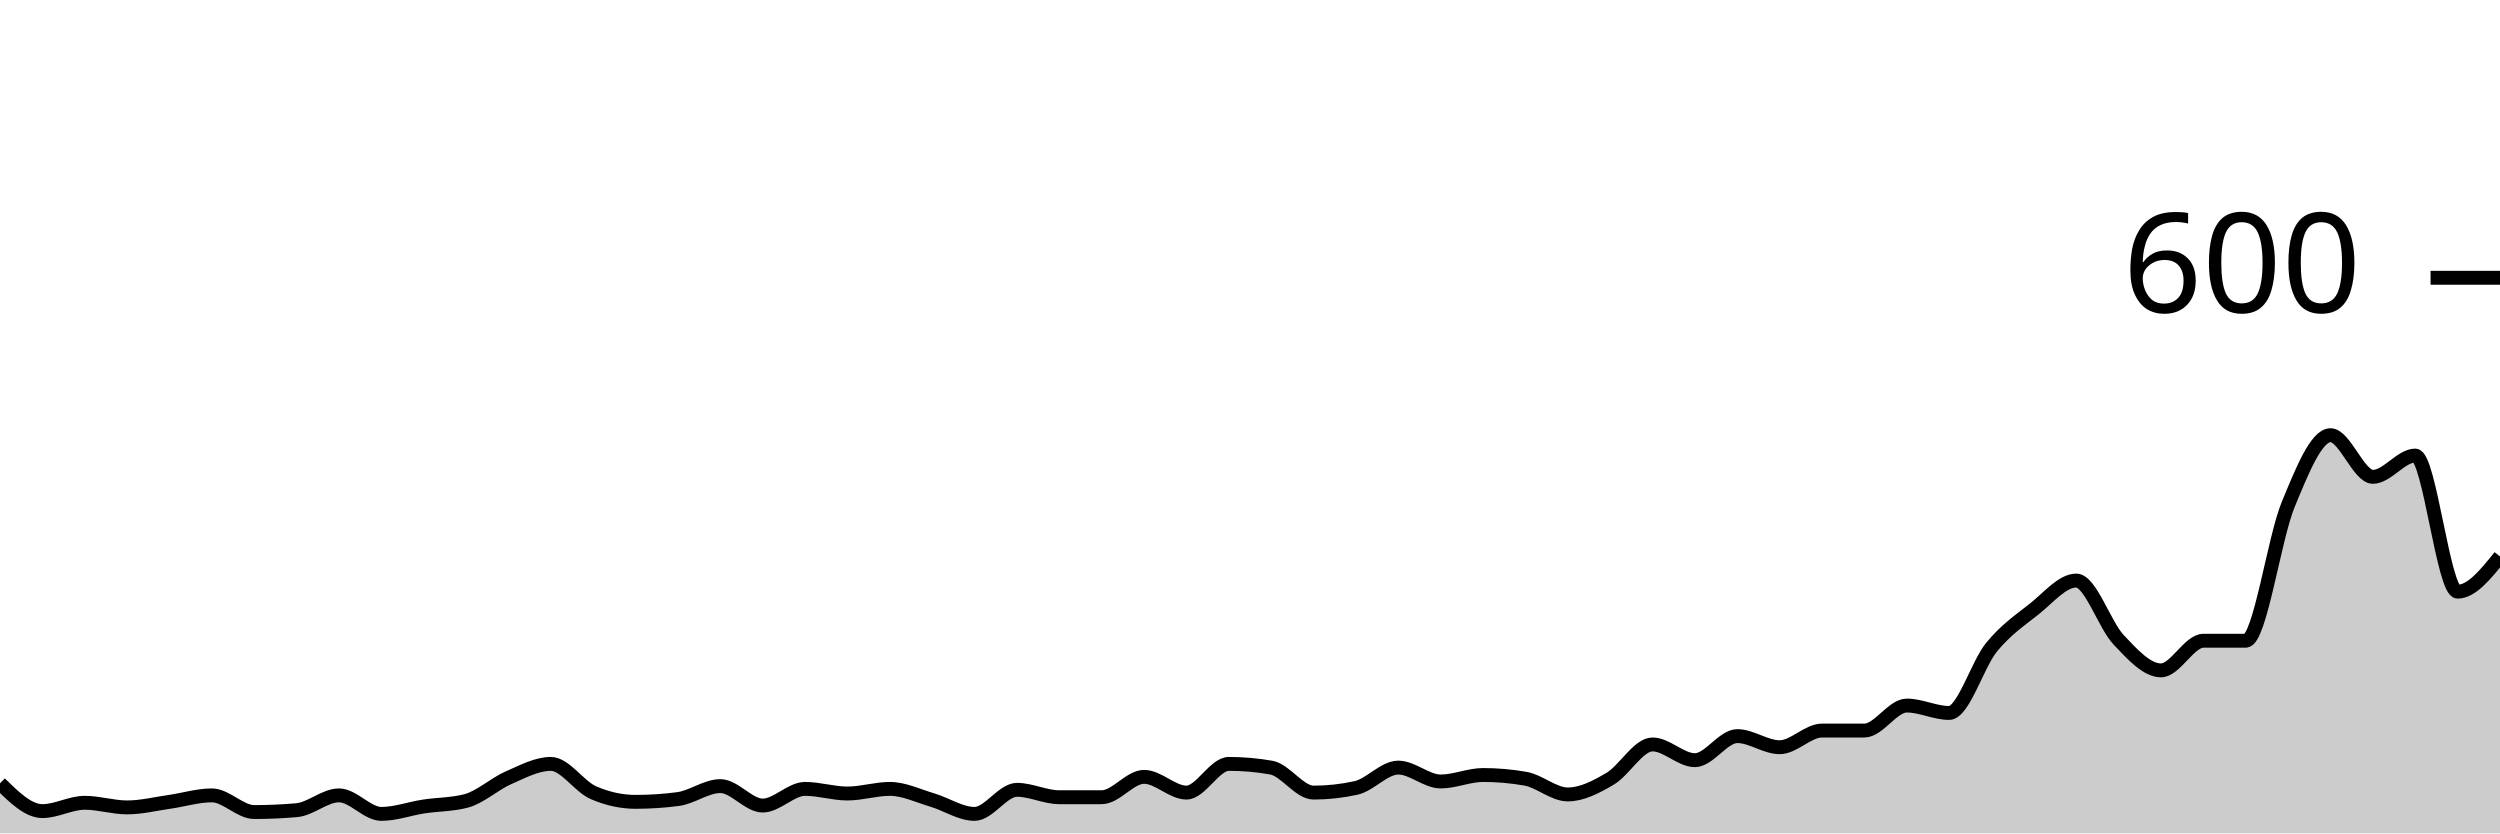
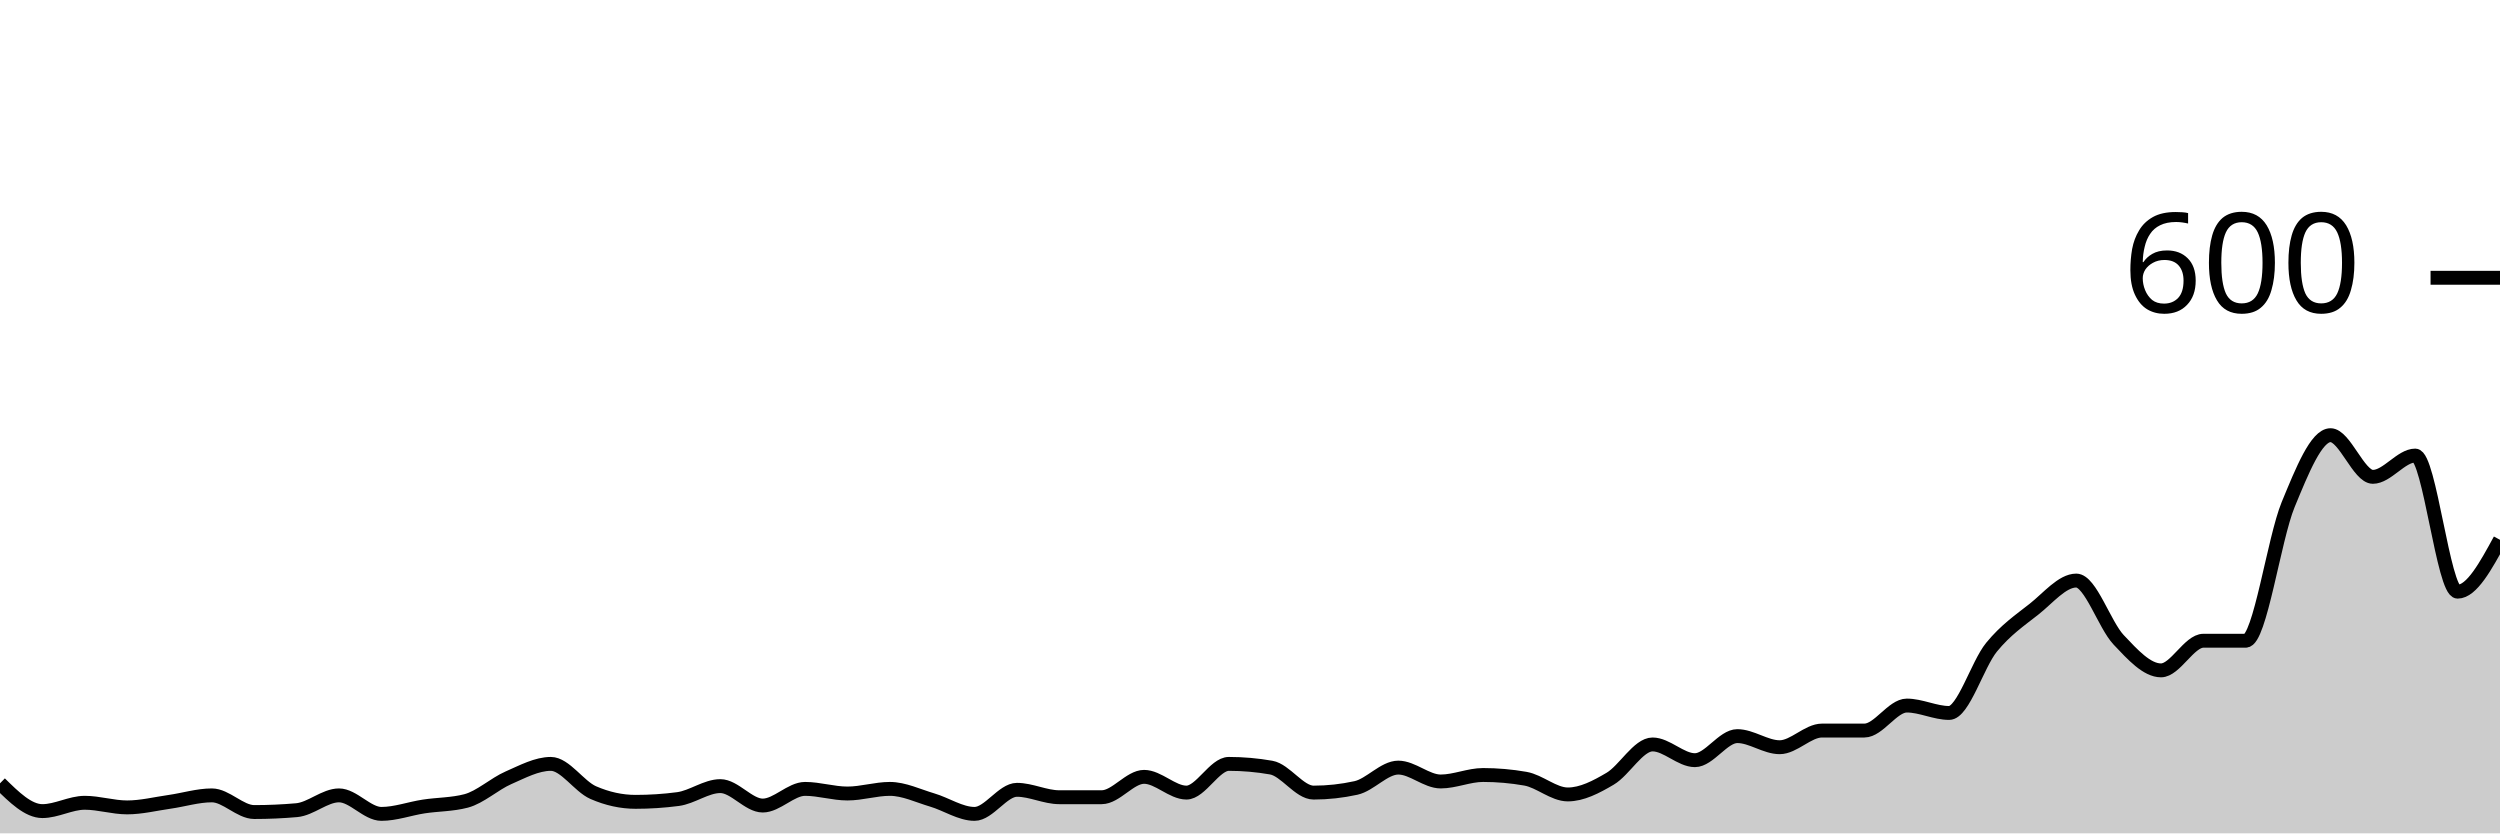
<svg xmlns="http://www.w3.org/2000/svg" viewBox="0 0 180 60">
  <g transform="translate(0,20)">
-     <path class="area" fill="rgba(0, 0, 0, 0.2)" d="M0,36.4C1.017,37.4,2.034,38.4,3.051,38.4C4.068,38.4,5.085,37.8,6.102,37.8C7.119,37.8,8.136,38.133,9.153,38.133C10.169,38.133,11.186,37.878,12.203,37.733C13.22,37.589,14.237,37.267,15.254,37.267C16.271,37.267,17.288,38.467,18.305,38.467C19.322,38.467,20.339,38.422,21.356,38.333C22.373,38.244,23.39,37.267,24.407,37.267C25.424,37.267,26.441,38.6,27.458,38.6C28.475,38.6,29.492,38.222,30.508,38.067C31.525,37.911,32.542,37.933,33.559,37.667C34.576,37.4,35.593,36.444,36.61,36C37.627,35.556,38.644,35,39.661,35C40.678,35,41.695,36.622,42.712,37.067C43.729,37.511,44.746,37.733,45.763,37.733C46.78,37.733,47.797,37.667,48.814,37.533C49.831,37.4,50.847,36.6,51.864,36.6C52.881,36.6,53.898,38,54.915,38C55.932,38,56.949,36.8,57.966,36.8C58.983,36.8,60,37.133,61.017,37.133C62.034,37.133,63.051,36.8,64.068,36.8C65.085,36.8,66.102,37.3,67.119,37.6C68.136,37.9,69.153,38.6,70.169,38.6C71.186,38.6,72.203,36.867,73.22,36.867C74.237,36.867,75.254,37.4,76.271,37.4C77.288,37.4,78.305,37.4,79.322,37.4C80.339,37.4,81.356,35.933,82.373,35.933C83.39,35.933,84.407,37.067,85.424,37.067C86.441,37.067,87.458,35,88.475,35C89.492,35,90.508,35.089,91.525,35.267C92.542,35.444,93.559,37.067,94.576,37.067C95.593,37.067,96.61,36.956,97.627,36.733C98.644,36.511,99.661,35.267,100.678,35.267C101.695,35.267,102.712,36.267,103.729,36.267C104.746,36.267,105.763,35.8,106.78,35.8C107.797,35.8,108.814,35.889,109.831,36.067C110.847,36.244,111.864,37.2,112.881,37.2C113.898,37.2,114.915,36.667,115.932,36.067C116.949,35.467,117.966,33.6,118.983,33.6C120,33.6,121.017,34.733,122.034,34.733C123.051,34.733,124.068,33,125.085,33C126.102,33,127.119,33.8,128.136,33.8C129.153,33.8,130.169,32.6,131.186,32.6C132.203,32.6,133.22,32.6,134.237,32.6C135.254,32.6,136.271,30.8,137.288,30.8C138.305,30.8,139.322,31.333,140.339,31.333C141.356,31.333,142.373,27.844,143.39,26.6C144.407,25.356,145.424,24.667,146.441,23.867C147.458,23.067,148.475,21.8,149.492,21.8C150.508,21.8,151.525,24.989,152.542,26.067C153.559,27.144,154.576,28.267,155.593,28.267C156.61,28.267,157.627,26.133,158.644,26.133C159.661,26.133,160.678,26.133,161.695,26.133C162.712,26.133,163.729,18.8,164.746,16.333C165.763,13.867,166.78,11.333,167.797,11.333C168.814,11.333,169.831,14.333,170.847,14.333C171.864,14.333,172.881,12.8,173.898,12.8C174.915,12.8,175.932,22.6,176.949,22.6C177.966,22.6,178.983,21.333,180,20.067L180,40C178.983,40,177.966,40,176.949,40C175.932,40,174.915,40,173.898,40C172.881,40,171.864,40,170.847,40C169.831,40,168.814,40,167.797,40C166.78,40,165.763,40,164.746,40C163.729,40,162.712,40,161.695,40C160.678,40,159.661,40,158.644,40C157.627,40,156.61,40,155.593,40C154.576,40,153.559,40,152.542,40C151.525,40,150.508,40,149.492,40C148.475,40,147.458,40,146.441,40C145.424,40,144.407,40,143.39,40C142.373,40,141.356,40,140.339,40C139.322,40,138.305,40,137.288,40C136.271,40,135.254,40,134.237,40C133.22,40,132.203,40,131.186,40C130.169,40,129.153,40,128.136,40C127.119,40,126.102,40,125.085,40C124.068,40,123.051,40,122.034,40C121.017,40,120,40,118.983,40C117.966,40,116.949,40,115.932,40C114.915,40,113.898,40,112.881,40C111.864,40,110.847,40,109.831,40C108.814,40,107.797,40,106.78,40C105.763,40,104.746,40,103.729,40C102.712,40,101.695,40,100.678,40C99.661,40,98.644,40,97.627,40C96.61,40,95.593,40,94.576,40C93.559,40,92.542,40,91.525,40C90.508,40,89.492,40,88.475,40C87.458,40,86.441,40,85.424,40C84.407,40,83.39,40,82.373,40C81.356,40,80.339,40,79.322,40C78.305,40,77.288,40,76.271,40C75.254,40,74.237,40,73.22,40C72.203,40,71.186,40,70.169,40C69.153,40,68.136,40,67.119,40C66.102,40,65.085,40,64.068,40C63.051,40,62.034,40,61.017,40C60,40,58.983,40,57.966,40C56.949,40,55.932,40,54.915,40C53.898,40,52.881,40,51.864,40C50.847,40,49.831,40,48.814,40C47.797,40,46.78,40,45.763,40C44.746,40,43.729,40,42.712,40C41.695,40,40.678,40,39.661,40C38.644,40,37.627,40,36.61,40C35.593,40,34.576,40,33.559,40C32.542,40,31.525,40,30.508,40C29.492,40,28.475,40,27.458,40C26.441,40,25.424,40,24.407,40C23.39,40,22.373,40,21.356,40C20.339,40,19.322,40,18.305,40C17.288,40,16.271,40,15.254,40C14.237,40,13.22,40,12.203,40C11.186,40,10.169,40,9.153,40C8.136,40,7.119,40,6.102,40C5.085,40,4.068,40,3.051,40C2.034,40,1.017,40,0,40Z" />
-     <path class="line" stroke="black" fill="none" d="M0,36.4C1.017,37.4,2.034,38.4,3.051,38.4C4.068,38.4,5.085,37.8,6.102,37.8C7.119,37.8,8.136,38.133,9.153,38.133C10.169,38.133,11.186,37.878,12.203,37.733C13.22,37.589,14.237,37.267,15.254,37.267C16.271,37.267,17.288,38.467,18.305,38.467C19.322,38.467,20.339,38.422,21.356,38.333C22.373,38.244,23.39,37.267,24.407,37.267C25.424,37.267,26.441,38.6,27.458,38.6C28.475,38.6,29.492,38.222,30.508,38.067C31.525,37.911,32.542,37.933,33.559,37.667C34.576,37.4,35.593,36.444,36.61,36C37.627,35.556,38.644,35,39.661,35C40.678,35,41.695,36.622,42.712,37.067C43.729,37.511,44.746,37.733,45.763,37.733C46.78,37.733,47.797,37.667,48.814,37.533C49.831,37.4,50.847,36.6,51.864,36.6C52.881,36.6,53.898,38,54.915,38C55.932,38,56.949,36.8,57.966,36.8C58.983,36.8,60,37.133,61.017,37.133C62.034,37.133,63.051,36.8,64.068,36.8C65.085,36.8,66.102,37.3,67.119,37.6C68.136,37.9,69.153,38.6,70.169,38.6C71.186,38.6,72.203,36.867,73.22,36.867C74.237,36.867,75.254,37.4,76.271,37.4C77.288,37.4,78.305,37.4,79.322,37.4C80.339,37.4,81.356,35.933,82.373,35.933C83.39,35.933,84.407,37.067,85.424,37.067C86.441,37.067,87.458,35,88.475,35C89.492,35,90.508,35.089,91.525,35.267C92.542,35.444,93.559,37.067,94.576,37.067C95.593,37.067,96.61,36.956,97.627,36.733C98.644,36.511,99.661,35.267,100.678,35.267C101.695,35.267,102.712,36.267,103.729,36.267C104.746,36.267,105.763,35.8,106.78,35.8C107.797,35.8,108.814,35.889,109.831,36.067C110.847,36.244,111.864,37.2,112.881,37.2C113.898,37.2,114.915,36.667,115.932,36.067C116.949,35.467,117.966,33.6,118.983,33.6C120,33.6,121.017,34.733,122.034,34.733C123.051,34.733,124.068,33,125.085,33C126.102,33,127.119,33.8,128.136,33.8C129.153,33.8,130.169,32.6,131.186,32.6C132.203,32.6,133.22,32.6,134.237,32.6C135.254,32.6,136.271,30.8,137.288,30.8C138.305,30.8,139.322,31.333,140.339,31.333C141.356,31.333,142.373,27.844,143.39,26.6C144.407,25.356,145.424,24.667,146.441,23.867C147.458,23.067,148.475,21.8,149.492,21.8C150.508,21.8,151.525,24.989,152.542,26.067C153.559,27.144,154.576,28.267,155.593,28.267C156.61,28.267,157.627,26.133,158.644,26.133C159.661,26.133,160.678,26.133,161.695,26.133C162.712,26.133,163.729,18.8,164.746,16.333C165.763,13.867,166.78,11.333,167.797,11.333C168.814,11.333,169.831,14.333,170.847,14.333C171.864,14.333,172.881,12.8,173.898,12.8C174.915,12.8,175.932,22.6,176.949,22.6C177.966,22.6,178.983,21.333,180,20.067" />
+     <path class="area" fill="rgba(0, 0, 0, 0.2)" d="M0,36.4C1.017,37.4,2.034,38.4,3.051,38.4C4.068,38.4,5.085,37.8,6.102,37.8C7.119,37.8,8.136,38.133,9.153,38.133C10.169,38.133,11.186,37.878,12.203,37.733C13.22,37.589,14.237,37.267,15.254,37.267C16.271,37.267,17.288,38.467,18.305,38.467C19.322,38.467,20.339,38.422,21.356,38.333C22.373,38.244,23.39,37.267,24.407,37.267C25.424,37.267,26.441,38.6,27.458,38.6C28.475,38.6,29.492,38.222,30.508,38.067C31.525,37.911,32.542,37.933,33.559,37.667C34.576,37.4,35.593,36.444,36.61,36C37.627,35.556,38.644,35,39.661,35C40.678,35,41.695,36.622,42.712,37.067C43.729,37.511,44.746,37.733,45.763,37.733C46.78,37.733,47.797,37.667,48.814,37.533C49.831,37.4,50.847,36.6,51.864,36.6C52.881,36.6,53.898,38,54.915,38C55.932,38,56.949,36.8,57.966,36.8C58.983,36.8,60,37.133,61.017,37.133C62.034,37.133,63.051,36.8,64.068,36.8C65.085,36.8,66.102,37.3,67.119,37.6C68.136,37.9,69.153,38.6,70.169,38.6C71.186,38.6,72.203,36.867,73.22,36.867C74.237,36.867,75.254,37.4,76.271,37.4C77.288,37.4,78.305,37.4,79.322,37.4C80.339,37.4,81.356,35.933,82.373,35.933C83.39,35.933,84.407,37.067,85.424,37.067C86.441,37.067,87.458,35,88.475,35C89.492,35,90.508,35.089,91.525,35.267C92.542,35.444,93.559,37.067,94.576,37.067C95.593,37.067,96.61,36.956,97.627,36.733C98.644,36.511,99.661,35.267,100.678,35.267C101.695,35.267,102.712,36.267,103.729,36.267C104.746,36.267,105.763,35.8,106.78,35.8C107.797,35.8,108.814,35.889,109.831,36.067C110.847,36.244,111.864,37.2,112.881,37.2C113.898,37.2,114.915,36.667,115.932,36.067C116.949,35.467,117.966,33.6,118.983,33.6C120,33.6,121.017,34.733,122.034,34.733C123.051,34.733,124.068,33,125.085,33C126.102,33,127.119,33.8,128.136,33.8C129.153,33.8,130.169,32.6,131.186,32.6C132.203,32.6,133.22,32.6,134.237,32.6C135.254,32.6,136.271,30.8,137.288,30.8C138.305,30.8,139.322,31.333,140.339,31.333C141.356,31.333,142.373,27.844,143.39,26.6C144.407,25.356,145.424,24.667,146.441,23.867C147.458,23.067,148.475,21.8,149.492,21.8C150.508,21.8,151.525,24.989,152.542,26.067C153.559,27.144,154.576,28.267,155.593,28.267C156.61,28.267,157.627,26.133,158.644,26.133C159.661,26.133,160.678,26.133,161.695,26.133C162.712,26.133,163.729,18.8,164.746,16.333C165.763,13.867,166.78,11.333,167.797,11.333C168.814,11.333,169.831,14.333,170.847,14.333C171.864,14.333,172.881,12.8,173.898,12.8C174.915,12.8,175.932,22.6,176.949,22.6C177.966,22.6,178.983,20.733,180,18.867L180,40C178.983,40,177.966,40,176.949,40C175.932,40,174.915,40,173.898,40C172.881,40,171.864,40,170.847,40C169.831,40,168.814,40,167.797,40C166.78,40,165.763,40,164.746,40C163.729,40,162.712,40,161.695,40C160.678,40,159.661,40,158.644,40C157.627,40,156.61,40,155.593,40C154.576,40,153.559,40,152.542,40C151.525,40,150.508,40,149.492,40C148.475,40,147.458,40,146.441,40C145.424,40,144.407,40,143.39,40C142.373,40,141.356,40,140.339,40C139.322,40,138.305,40,137.288,40C136.271,40,135.254,40,134.237,40C133.22,40,132.203,40,131.186,40C130.169,40,129.153,40,128.136,40C127.119,40,126.102,40,125.085,40C124.068,40,123.051,40,122.034,40C121.017,40,120,40,118.983,40C117.966,40,116.949,40,115.932,40C114.915,40,113.898,40,112.881,40C111.864,40,110.847,40,109.831,40C108.814,40,107.797,40,106.78,40C105.763,40,104.746,40,103.729,40C102.712,40,101.695,40,100.678,40C99.661,40,98.644,40,97.627,40C96.61,40,95.593,40,94.576,40C93.559,40,92.542,40,91.525,40C90.508,40,89.492,40,88.475,40C87.458,40,86.441,40,85.424,40C84.407,40,83.39,40,82.373,40C81.356,40,80.339,40,79.322,40C78.305,40,77.288,40,76.271,40C75.254,40,74.237,40,73.22,40C72.203,40,71.186,40,70.169,40C69.153,40,68.136,40,67.119,40C66.102,40,65.085,40,64.068,40C63.051,40,62.034,40,61.017,40C60,40,58.983,40,57.966,40C56.949,40,55.932,40,54.915,40C53.898,40,52.881,40,51.864,40C50.847,40,49.831,40,48.814,40C47.797,40,46.78,40,45.763,40C44.746,40,43.729,40,42.712,40C41.695,40,40.678,40,39.661,40C38.644,40,37.627,40,36.61,40C35.593,40,34.576,40,33.559,40C32.542,40,31.525,40,30.508,40C29.492,40,28.475,40,27.458,40C26.441,40,25.424,40,24.407,40C23.39,40,22.373,40,21.356,40C20.339,40,19.322,40,18.305,40C17.288,40,16.271,40,15.254,40C14.237,40,13.22,40,12.203,40C11.186,40,10.169,40,9.153,40C8.136,40,7.119,40,6.102,40C5.085,40,4.068,40,3.051,40C2.034,40,1.017,40,0,40Z" />
+     <path class="line" stroke="black" fill="none" d="M0,36.4C1.017,37.4,2.034,38.4,3.051,38.4C4.068,38.4,5.085,37.8,6.102,37.8C7.119,37.8,8.136,38.133,9.153,38.133C10.169,38.133,11.186,37.878,12.203,37.733C13.22,37.589,14.237,37.267,15.254,37.267C16.271,37.267,17.288,38.467,18.305,38.467C19.322,38.467,20.339,38.422,21.356,38.333C22.373,38.244,23.39,37.267,24.407,37.267C25.424,37.267,26.441,38.6,27.458,38.6C28.475,38.6,29.492,38.222,30.508,38.067C31.525,37.911,32.542,37.933,33.559,37.667C34.576,37.4,35.593,36.444,36.61,36C37.627,35.556,38.644,35,39.661,35C40.678,35,41.695,36.622,42.712,37.067C43.729,37.511,44.746,37.733,45.763,37.733C46.78,37.733,47.797,37.667,48.814,37.533C49.831,37.4,50.847,36.6,51.864,36.6C52.881,36.6,53.898,38,54.915,38C55.932,38,56.949,36.8,57.966,36.8C58.983,36.8,60,37.133,61.017,37.133C62.034,37.133,63.051,36.8,64.068,36.8C65.085,36.8,66.102,37.3,67.119,37.6C68.136,37.9,69.153,38.6,70.169,38.6C71.186,38.6,72.203,36.867,73.22,36.867C74.237,36.867,75.254,37.4,76.271,37.4C77.288,37.4,78.305,37.4,79.322,37.4C80.339,37.4,81.356,35.933,82.373,35.933C83.39,35.933,84.407,37.067,85.424,37.067C86.441,37.067,87.458,35,88.475,35C89.492,35,90.508,35.089,91.525,35.267C92.542,35.444,93.559,37.067,94.576,37.067C95.593,37.067,96.61,36.956,97.627,36.733C98.644,36.511,99.661,35.267,100.678,35.267C101.695,35.267,102.712,36.267,103.729,36.267C104.746,36.267,105.763,35.8,106.78,35.8C107.797,35.8,108.814,35.889,109.831,36.067C110.847,36.244,111.864,37.2,112.881,37.2C113.898,37.2,114.915,36.667,115.932,36.067C116.949,35.467,117.966,33.6,118.983,33.6C120,33.6,121.017,34.733,122.034,34.733C123.051,34.733,124.068,33,125.085,33C126.102,33,127.119,33.8,128.136,33.8C129.153,33.8,130.169,32.6,131.186,32.6C132.203,32.6,133.22,32.6,134.237,32.6C135.254,32.6,136.271,30.8,137.288,30.8C138.305,30.8,139.322,31.333,140.339,31.333C141.356,31.333,142.373,27.844,143.39,26.6C144.407,25.356,145.424,24.667,146.441,23.867C147.458,23.067,148.475,21.8,149.492,21.8C150.508,21.8,151.525,24.989,152.542,26.067C153.559,27.144,154.576,28.267,155.593,28.267C156.61,28.267,157.627,26.133,158.644,26.133C159.661,26.133,160.678,26.133,161.695,26.133C162.712,26.133,163.729,18.8,164.746,16.333C165.763,13.867,166.78,11.333,167.797,11.333C168.814,11.333,169.831,14.333,170.847,14.333C171.864,14.333,172.881,12.8,173.898,12.8C174.915,12.8,175.932,22.6,176.949,22.6C177.966,22.6,178.983,20.733,180,18.867" />
    <path class="axis-ceiling" stroke-width="1" stroke="black" fill="none" d="M175,0L180,0" />
    <text class="axis-ceiling-label" font-family="sans-serif" text-anchor="end" font-size="10px" x="170" y="2.5">600</text>
  </g>
</svg>
